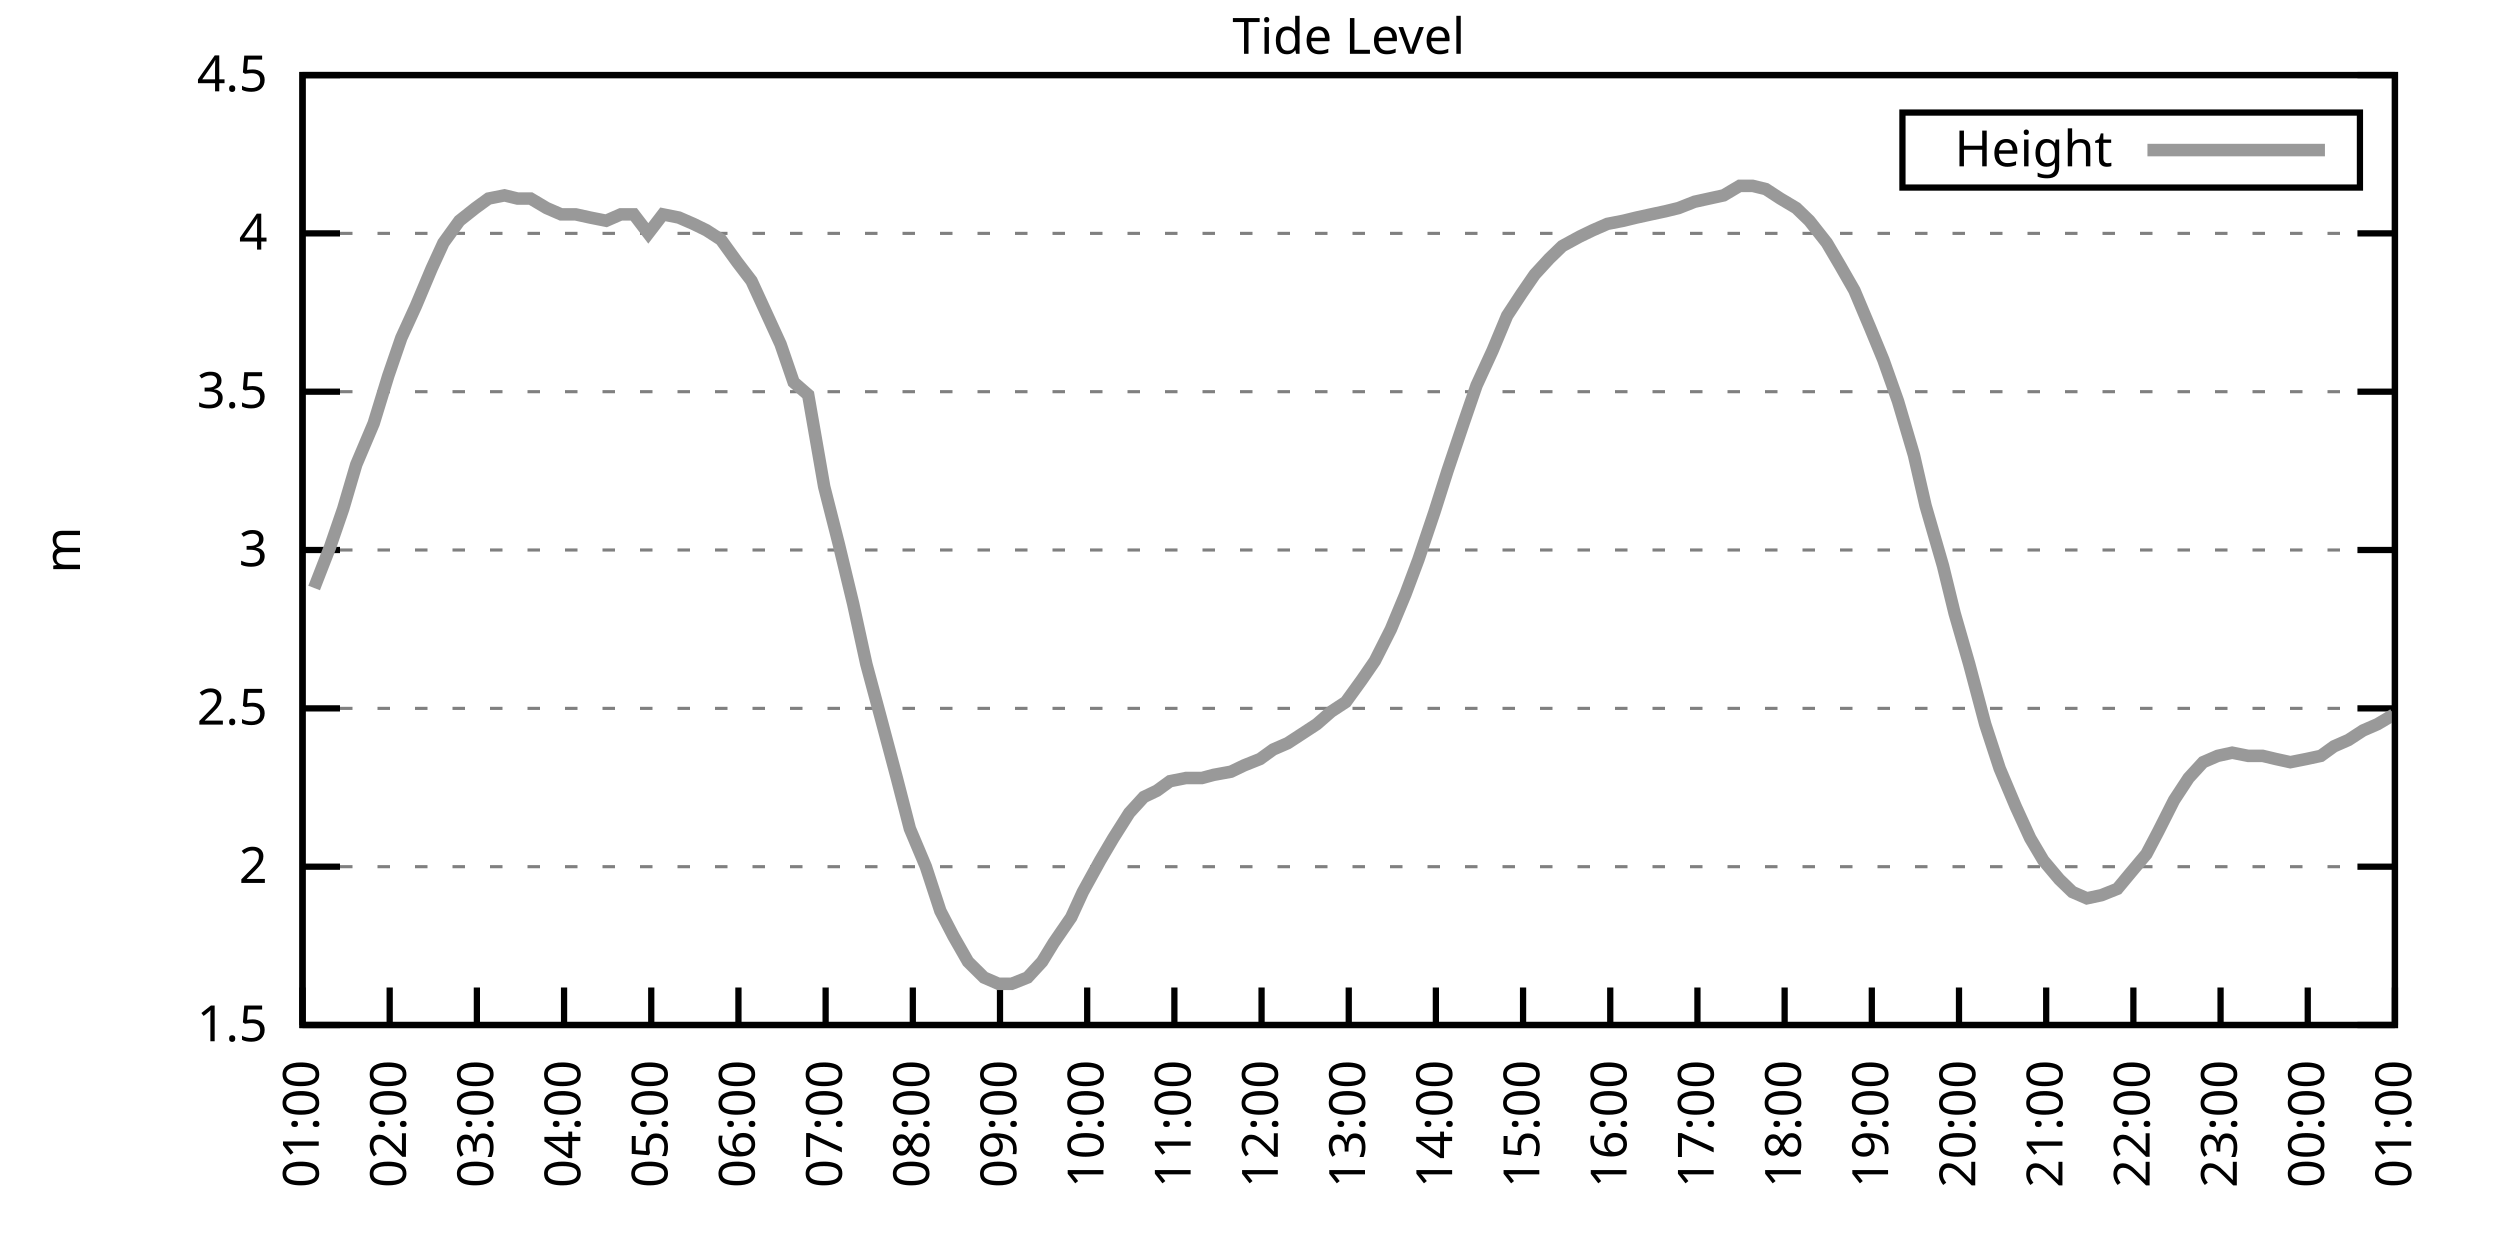
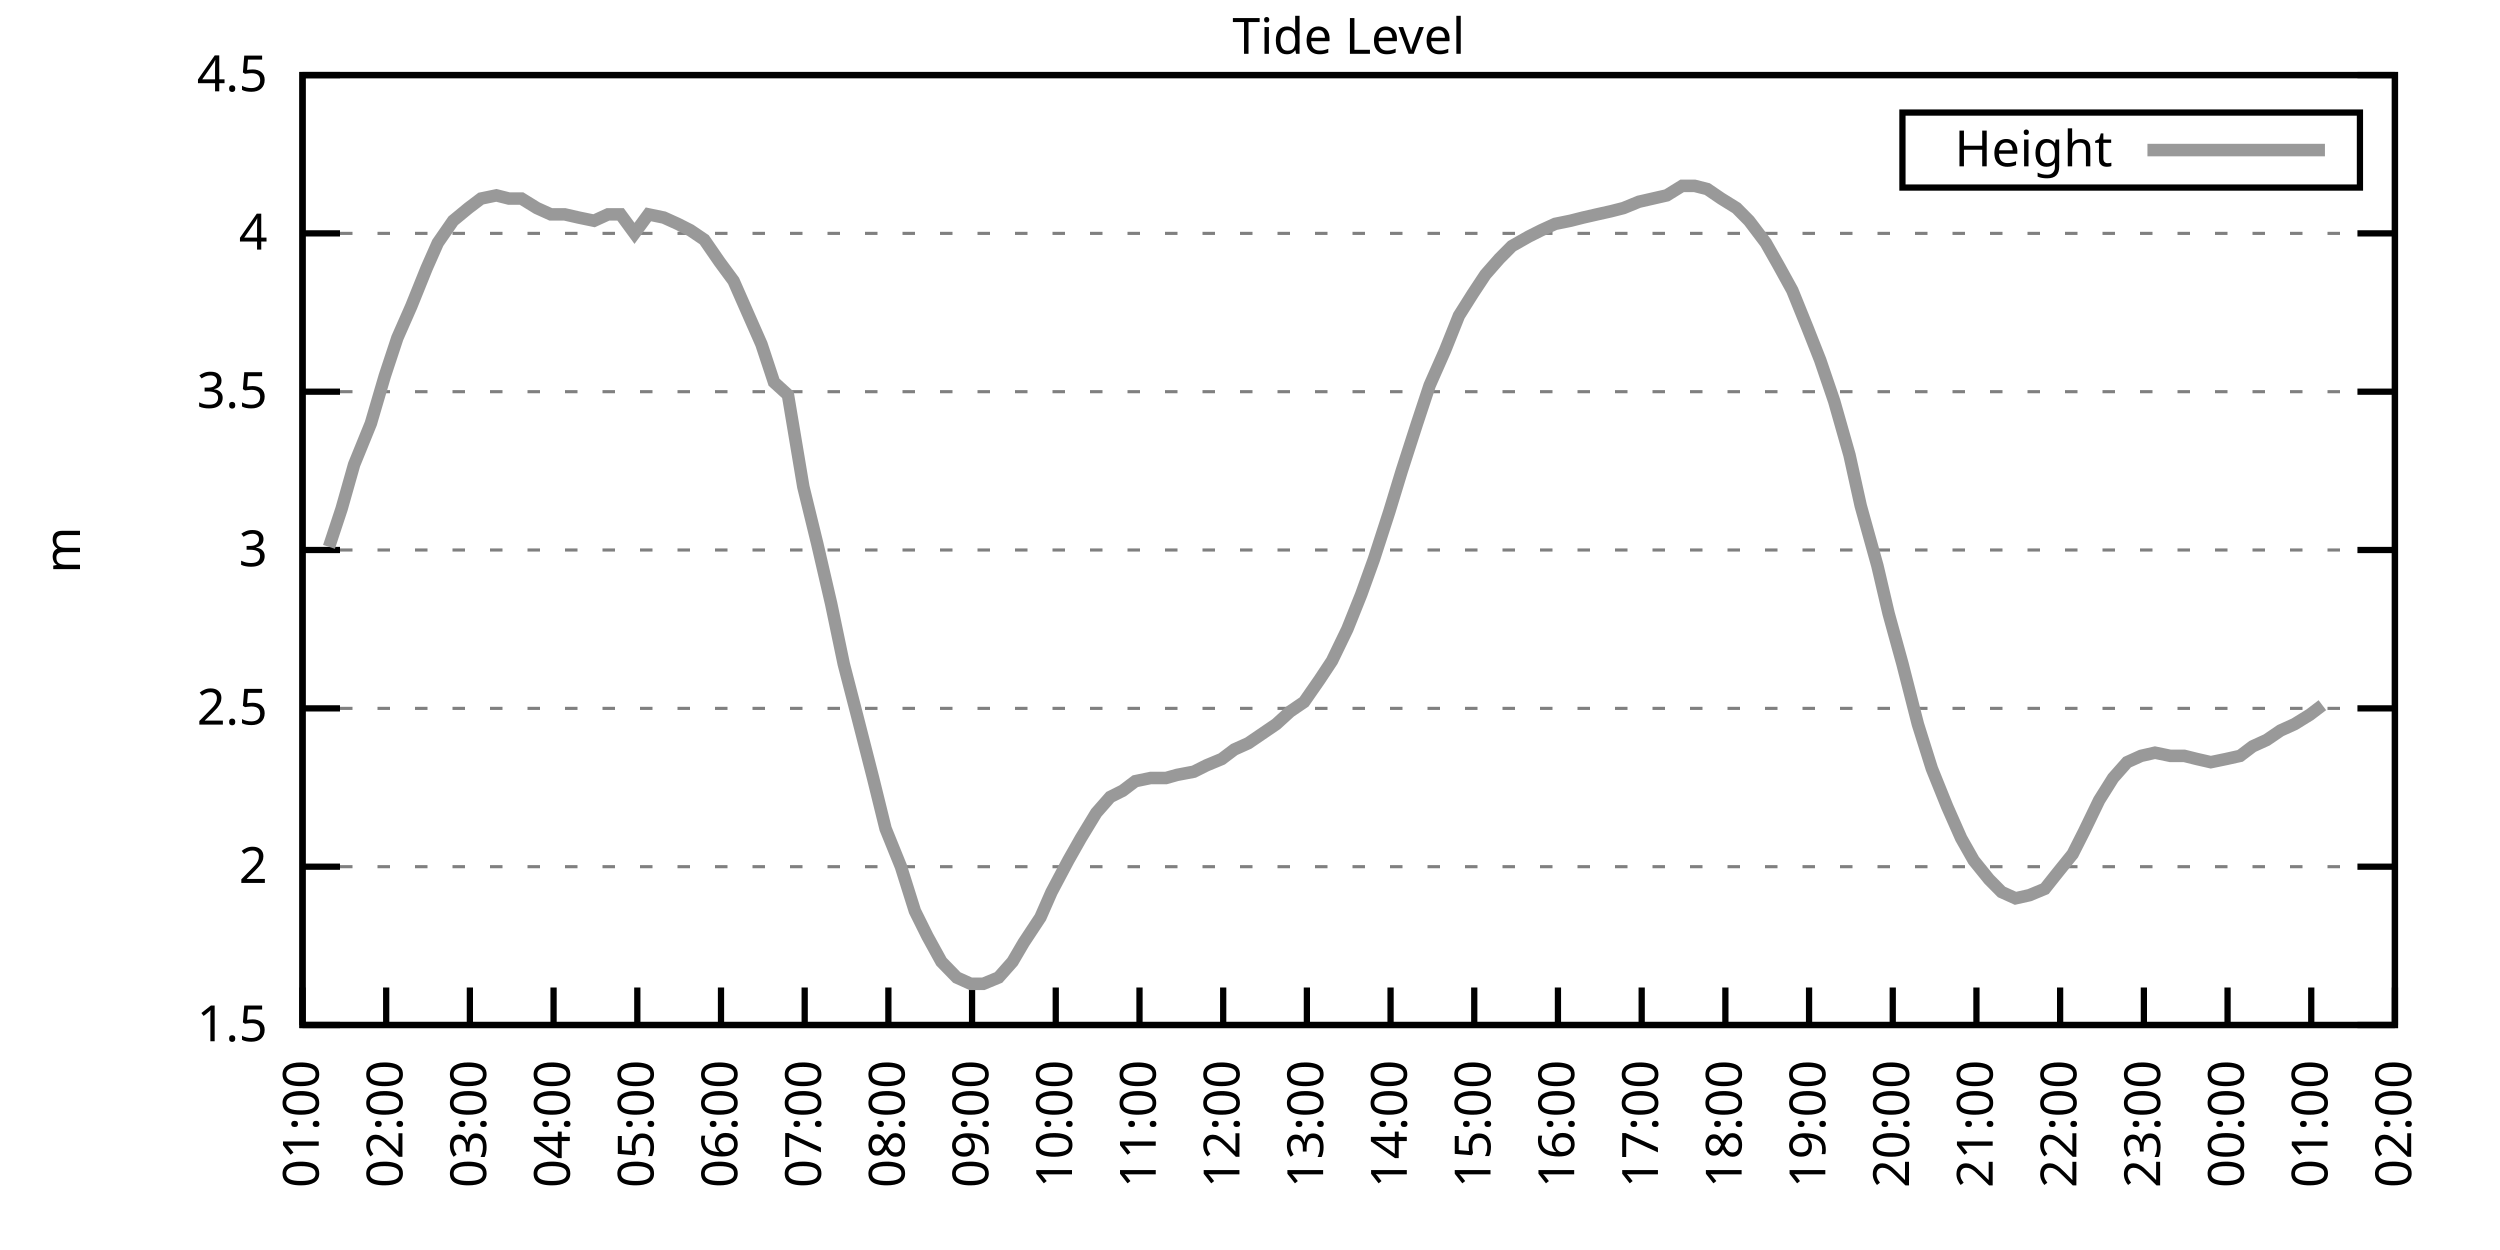
<svg xmlns="http://www.w3.org/2000/svg" xmlns:xlink="http://www.w3.org/1999/xlink" width="400" height="200" viewBox="0 0 400 200">
  <g id="gnuplot_canvas">
    <rect x="0" y="0" width="400" height="200" fill="none" />
    <defs>
      <circle id="gpDot" r="0.5" stroke-width="0.5" stroke="currentColor" />
      <path id="gpPt0" stroke-width="0.333" stroke="currentColor" d="M-1,0 h2 M0,-1 v2" />
      <path id="gpPt1" stroke-width="0.333" stroke="currentColor" d="M-1,-1 L1,1 M1,-1 L-1,1" />
      <path id="gpPt2" stroke-width="0.333" stroke="currentColor" d="M-1,0 L1,0 M0,-1 L0,1 M-1,-1 L1,1 M-1,1 L1,-1" />
      <rect id="gpPt3" stroke-width="0.333" stroke="currentColor" x="-1" y="-1" width="2" height="2" />
      <rect id="gpPt4" stroke-width="0.333" stroke="currentColor" fill="currentColor" x="-1" y="-1" width="2" height="2" />
      <circle id="gpPt5" stroke-width="0.333" stroke="currentColor" cx="0" cy="0" r="1" />
      <use xlink:href="#gpPt5" id="gpPt6" fill="currentColor" stroke="none" />
      <path id="gpPt7" stroke-width="0.333" stroke="currentColor" d="M0,-1.33 L-1.33,0.67 L1.33,0.67 z" />
      <use xlink:href="#gpPt7" id="gpPt8" fill="currentColor" stroke="none" />
      <use xlink:href="#gpPt7" id="gpPt9" stroke="currentColor" transform="rotate(180)" />
      <use xlink:href="#gpPt9" id="gpPt10" fill="currentColor" stroke="none" />
      <use xlink:href="#gpPt3" id="gpPt11" stroke="currentColor" transform="rotate(45)" />
      <use xlink:href="#gpPt11" id="gpPt12" fill="currentColor" stroke="none" />
      <path id="gpPt13" stroke-width="0.333" stroke="currentColor" d="M0,1.330 L1.265,0.411 L0.782,-1.067 L-0.782,-1.076 L-1.265,0.411 z" />
      <use xlink:href="#gpPt13" id="gpPt14" fill="currentColor" stroke="none" />
      <filter id="textbox" filterUnits="objectBoundingBox" x="0" y="0" height="1" width="1">
        <feFlood flood-color="white" flood-opacity="1" result="bgnd" />
        <feComposite in="SourceGraphic" in2="bgnd" operator="atop" />
      </filter>
      <filter id="greybox" filterUnits="objectBoundingBox" x="0" y="0" height="1" width="1">
        <feFlood flood-color="lightgrey" flood-opacity="1" result="grey" />
        <feComposite in="SourceGraphic" in2="grey" operator="atop" />
      </filter>
    </defs>
    <g fill="none" color="white" stroke="currentColor" stroke-width="1.00" stroke-linecap="butt" stroke-linejoin="miter">
</g>
    <g fill="none" color="black" stroke="currentColor" stroke-width="1.00" stroke-linecap="butt" stroke-linejoin="miter">
      <g stroke="none" shape-rendering="crispEdges">
        <polygon fill="rgb(255, 255, 255)" points="48.40,164.00 383.18,164.00 383.18,12.02 48.40,12.02 " />
      </g>
    </g>
    <g fill="none" color="black" stroke="currentColor" stroke-width="1.00" stroke-linecap="butt" stroke-linejoin="miter">
</g>
    <g fill="none" color="black" stroke="black" stroke-width="0.50" stroke-linecap="butt" stroke-linejoin="miter">
</g>
    <g fill="none" color="gray" stroke="currentColor" stroke-width="0.50" stroke-linecap="butt" stroke-linejoin="miter">
      <path stroke="gray" stroke-dasharray="2,4" class="gridline" d="M48.40,164.00 L383.19,164.00  " />
    </g>
    <g fill="none" color="gray" stroke="gray" stroke-width="1.00" stroke-linecap="butt" stroke-linejoin="miter">
</g>
    <g fill="none" color="black" stroke="currentColor" stroke-width="1.00" stroke-linecap="butt" stroke-linejoin="miter">
      <path stroke="black" d="M48.40,164.00 L54.40,164.00 M383.19,164.00 L377.19,164.00  " />
      <g transform="translate(42.80,166.60)" stroke="none" fill="black" font-family="Sans" font-size="8.00" text-anchor="end">
        <text>
          <tspan font-family="Sans"> 1.5</tspan>
        </text>
      </g>
    </g>
    <g fill="none" color="black" stroke="currentColor" stroke-width="1.00" stroke-linecap="butt" stroke-linejoin="miter">
</g>
    <g fill="none" color="black" stroke="black" stroke-width="0.50" stroke-linecap="butt" stroke-linejoin="miter">
</g>
    <g fill="none" color="gray" stroke="currentColor" stroke-width="0.50" stroke-linecap="butt" stroke-linejoin="miter">
      <path stroke="gray" stroke-dasharray="2,4" class="gridline" d="M48.40,138.67 L383.19,138.67  " />
    </g>
    <g fill="none" color="gray" stroke="gray" stroke-width="1.00" stroke-linecap="butt" stroke-linejoin="miter">
</g>
    <g fill="none" color="black" stroke="currentColor" stroke-width="1.00" stroke-linecap="butt" stroke-linejoin="miter">
      <path stroke="black" d="M48.40,138.67 L54.40,138.67 M383.19,138.67 L377.19,138.67  " />
      <g transform="translate(42.80,141.27)" stroke="none" fill="black" font-family="Sans" font-size="8.00" text-anchor="end">
        <text>
          <tspan font-family="Sans"> 2</tspan>
        </text>
      </g>
    </g>
    <g fill="none" color="black" stroke="currentColor" stroke-width="1.00" stroke-linecap="butt" stroke-linejoin="miter">
</g>
    <g fill="none" color="black" stroke="black" stroke-width="0.50" stroke-linecap="butt" stroke-linejoin="miter">
</g>
    <g fill="none" color="gray" stroke="currentColor" stroke-width="0.50" stroke-linecap="butt" stroke-linejoin="miter">
      <path stroke="gray" stroke-dasharray="2,4" class="gridline" d="M48.40,113.34 L383.19,113.34  " />
    </g>
    <g fill="none" color="gray" stroke="gray" stroke-width="1.00" stroke-linecap="butt" stroke-linejoin="miter">
</g>
    <g fill="none" color="black" stroke="currentColor" stroke-width="1.00" stroke-linecap="butt" stroke-linejoin="miter">
      <path stroke="black" d="M48.40,113.34 L54.40,113.34 M383.19,113.34 L377.19,113.34  " />
      <g transform="translate(42.80,115.94)" stroke="none" fill="black" font-family="Sans" font-size="8.00" text-anchor="end">
        <text>
          <tspan font-family="Sans"> 2.5</tspan>
        </text>
      </g>
    </g>
    <g fill="none" color="black" stroke="currentColor" stroke-width="1.00" stroke-linecap="butt" stroke-linejoin="miter">
</g>
    <g fill="none" color="black" stroke="black" stroke-width="0.50" stroke-linecap="butt" stroke-linejoin="miter">
</g>
    <g fill="none" color="gray" stroke="currentColor" stroke-width="0.50" stroke-linecap="butt" stroke-linejoin="miter">
      <path stroke="gray" stroke-dasharray="2,4" class="gridline" d="M48.40,88.00 L383.19,88.00  " />
    </g>
    <g fill="none" color="gray" stroke="gray" stroke-width="1.00" stroke-linecap="butt" stroke-linejoin="miter">
</g>
    <g fill="none" color="black" stroke="currentColor" stroke-width="1.00" stroke-linecap="butt" stroke-linejoin="miter">
      <path stroke="black" d="M48.40,88.00 L54.40,88.00 M383.19,88.00 L377.19,88.00  " />
      <g transform="translate(42.80,90.60)" stroke="none" fill="black" font-family="Sans" font-size="8.00" text-anchor="end">
        <text>
          <tspan font-family="Sans"> 3</tspan>
        </text>
      </g>
    </g>
    <g fill="none" color="black" stroke="currentColor" stroke-width="1.00" stroke-linecap="butt" stroke-linejoin="miter">
</g>
    <g fill="none" color="black" stroke="black" stroke-width="0.50" stroke-linecap="butt" stroke-linejoin="miter">
</g>
    <g fill="none" color="gray" stroke="currentColor" stroke-width="0.50" stroke-linecap="butt" stroke-linejoin="miter">
      <path stroke="gray" stroke-dasharray="2,4" class="gridline" d="M48.40,62.67 L383.19,62.67  " />
    </g>
    <g fill="none" color="gray" stroke="gray" stroke-width="1.00" stroke-linecap="butt" stroke-linejoin="miter">
</g>
    <g fill="none" color="black" stroke="currentColor" stroke-width="1.00" stroke-linecap="butt" stroke-linejoin="miter">
      <path stroke="black" d="M48.40,62.67 L54.40,62.67 M383.19,62.67 L377.19,62.67  " />
      <g transform="translate(42.80,65.27)" stroke="none" fill="black" font-family="Sans" font-size="8.00" text-anchor="end">
        <text>
          <tspan font-family="Sans"> 3.5</tspan>
        </text>
      </g>
    </g>
    <g fill="none" color="black" stroke="currentColor" stroke-width="1.00" stroke-linecap="butt" stroke-linejoin="miter">
</g>
    <g fill="none" color="black" stroke="black" stroke-width="0.50" stroke-linecap="butt" stroke-linejoin="miter">
</g>
    <g fill="none" color="gray" stroke="currentColor" stroke-width="0.50" stroke-linecap="butt" stroke-linejoin="miter">
      <path stroke="gray" stroke-dasharray="2,4" class="gridline" d="M48.40,37.34 L383.19,37.34  " />
    </g>
    <g fill="none" color="gray" stroke="gray" stroke-width="1.00" stroke-linecap="butt" stroke-linejoin="miter">
</g>
    <g fill="none" color="black" stroke="currentColor" stroke-width="1.00" stroke-linecap="butt" stroke-linejoin="miter">
      <path stroke="black" d="M48.40,37.34 L54.40,37.34 M383.19,37.34 L377.19,37.34  " />
      <g transform="translate(42.80,39.94)" stroke="none" fill="black" font-family="Sans" font-size="8.00" text-anchor="end">
        <text>
          <tspan font-family="Sans"> 4</tspan>
        </text>
      </g>
    </g>
    <g fill="none" color="black" stroke="currentColor" stroke-width="1.00" stroke-linecap="butt" stroke-linejoin="miter">
</g>
    <g fill="none" color="black" stroke="black" stroke-width="0.50" stroke-linecap="butt" stroke-linejoin="miter">
</g>
    <g fill="none" color="gray" stroke="currentColor" stroke-width="0.50" stroke-linecap="butt" stroke-linejoin="miter">
      <path stroke="gray" stroke-dasharray="2,4" class="gridline" d="M48.40,12.01 L383.19,12.01  " />
    </g>
    <g fill="none" color="gray" stroke="gray" stroke-width="1.00" stroke-linecap="butt" stroke-linejoin="miter">
</g>
    <g fill="none" color="black" stroke="currentColor" stroke-width="1.00" stroke-linecap="butt" stroke-linejoin="miter">
      <path stroke="black" d="M48.40,12.01 L54.40,12.01 M383.19,12.01 L377.19,12.01  " />
      <g transform="translate(42.80,14.61)" stroke="none" fill="black" font-family="Sans" font-size="8.00" text-anchor="end">
        <text>
          <tspan font-family="Sans"> 4.5</tspan>
        </text>
      </g>
    </g>
    <g fill="none" color="black" stroke="currentColor" stroke-width="1.00" stroke-linecap="butt" stroke-linejoin="miter">
      <path stroke="black" d="M48.40,164.00 L48.40,158.00  " />
      <g transform="translate(51.00,169.60) rotate(270.00)" stroke="none" fill="black" font-family="Sans" font-size="8.00" text-anchor="end">
        <text>
          <tspan font-family="Sans">01:00</tspan>
        </text>
      </g>
    </g>
    <g fill="none" color="black" stroke="currentColor" stroke-width="1.00" stroke-linecap="butt" stroke-linejoin="miter">
-       <path stroke="black" d="M62.35,164.00 L62.35,158.00  " />
-       <g transform="translate(64.95,169.60) rotate(270.00)" stroke="none" fill="black" font-family="Sans" font-size="8.00" text-anchor="end">
+       <path stroke="black" d="M61.79,164.00 L61.79,158.00  " />
+       <g transform="translate(64.39,169.60) rotate(270.00)" stroke="none" fill="black" font-family="Sans" font-size="8.00" text-anchor="end">
        <text>
          <tspan font-family="Sans">02:00</tspan>
        </text>
      </g>
    </g>
    <g fill="none" color="black" stroke="currentColor" stroke-width="1.00" stroke-linecap="butt" stroke-linejoin="miter">
-       <path stroke="black" d="M76.30,164.00 L76.30,158.00  " />
-       <g transform="translate(78.90,169.60) rotate(270.00)" stroke="none" fill="black" font-family="Sans" font-size="8.00" text-anchor="end">
+       <path stroke="black" d="M75.18,164.00 L75.18,158.00  " />
+       <g transform="translate(77.78,169.60) rotate(270.00)" stroke="none" fill="black" font-family="Sans" font-size="8.00" text-anchor="end">
        <text>
          <tspan font-family="Sans">03:00</tspan>
        </text>
      </g>
    </g>
    <g fill="none" color="black" stroke="currentColor" stroke-width="1.00" stroke-linecap="butt" stroke-linejoin="miter">
-       <path stroke="black" d="M90.25,164.00 L90.25,158.00  " />
-       <g transform="translate(92.85,169.60) rotate(270.00)" stroke="none" fill="black" font-family="Sans" font-size="8.00" text-anchor="end">
+       <path stroke="black" d="M88.57,164.00 L88.57,158.00  " />
+       <g transform="translate(91.17,169.60) rotate(270.00)" stroke="none" fill="black" font-family="Sans" font-size="8.00" text-anchor="end">
        <text>
          <tspan font-family="Sans">04:00</tspan>
        </text>
      </g>
    </g>
    <g fill="none" color="black" stroke="currentColor" stroke-width="1.00" stroke-linecap="butt" stroke-linejoin="miter">
-       <path stroke="black" d="M104.20,164.00 L104.20,158.00  " />
-       <g transform="translate(106.80,169.60) rotate(270.00)" stroke="none" fill="black" font-family="Sans" font-size="8.00" text-anchor="end">
+       <path stroke="black" d="M101.97,164.00 L101.97,158.00  " />
+       <g transform="translate(104.57,169.60) rotate(270.00)" stroke="none" fill="black" font-family="Sans" font-size="8.00" text-anchor="end">
        <text>
          <tspan font-family="Sans">05:00</tspan>
        </text>
      </g>
    </g>
    <g fill="none" color="black" stroke="currentColor" stroke-width="1.00" stroke-linecap="butt" stroke-linejoin="miter">
-       <path stroke="black" d="M118.15,164.00 L118.15,158.00  " />
-       <g transform="translate(120.75,169.60) rotate(270.00)" stroke="none" fill="black" font-family="Sans" font-size="8.00" text-anchor="end">
+       <path stroke="black" d="M115.36,164.00 L115.36,158.00  " />
+       <g transform="translate(117.96,169.60) rotate(270.00)" stroke="none" fill="black" font-family="Sans" font-size="8.00" text-anchor="end">
        <text>
          <tspan font-family="Sans">06:00</tspan>
        </text>
      </g>
    </g>
    <g fill="none" color="black" stroke="currentColor" stroke-width="1.00" stroke-linecap="butt" stroke-linejoin="miter">
-       <path stroke="black" d="M132.10,164.00 L132.10,158.00  " />
-       <g transform="translate(134.70,169.60) rotate(270.00)" stroke="none" fill="black" font-family="Sans" font-size="8.00" text-anchor="end">
+       <path stroke="black" d="M128.75,164.00 L128.75,158.00  " />
+       <g transform="translate(131.35,169.60) rotate(270.00)" stroke="none" fill="black" font-family="Sans" font-size="8.00" text-anchor="end">
        <text>
          <tspan font-family="Sans">07:00</tspan>
        </text>
      </g>
    </g>
    <g fill="none" color="black" stroke="currentColor" stroke-width="1.00" stroke-linecap="butt" stroke-linejoin="miter">
-       <path stroke="black" d="M146.05,164.00 L146.05,158.00  " />
-       <g transform="translate(148.65,169.60) rotate(270.00)" stroke="none" fill="black" font-family="Sans" font-size="8.00" text-anchor="end">
+       <path stroke="black" d="M142.14,164.00 L142.14,158.00  " />
+       <g transform="translate(144.74,169.60) rotate(270.00)" stroke="none" fill="black" font-family="Sans" font-size="8.00" text-anchor="end">
        <text>
          <tspan font-family="Sans">08:00</tspan>
        </text>
      </g>
    </g>
    <g fill="none" color="black" stroke="currentColor" stroke-width="1.00" stroke-linecap="butt" stroke-linejoin="miter">
-       <path stroke="black" d="M160.00,164.00 L160.00,158.00  " />
-       <g transform="translate(162.60,169.60) rotate(270.00)" stroke="none" fill="black" font-family="Sans" font-size="8.00" text-anchor="end">
+       <path stroke="black" d="M155.53,164.00 L155.53,158.00  " />
+       <g transform="translate(158.13,169.60) rotate(270.00)" stroke="none" fill="black" font-family="Sans" font-size="8.00" text-anchor="end">
        <text>
          <tspan font-family="Sans">09:00</tspan>
        </text>
      </g>
    </g>
    <g fill="none" color="black" stroke="currentColor" stroke-width="1.00" stroke-linecap="butt" stroke-linejoin="miter">
-       <path stroke="black" d="M173.95,164.00 L173.95,158.00  " />
-       <g transform="translate(176.55,169.60) rotate(270.00)" stroke="none" fill="black" font-family="Sans" font-size="8.00" text-anchor="end">
+       <path stroke="black" d="M168.92,164.00 L168.92,158.00  " />
+       <g transform="translate(171.52,169.60) rotate(270.00)" stroke="none" fill="black" font-family="Sans" font-size="8.00" text-anchor="end">
        <text>
          <tspan font-family="Sans">10:00</tspan>
        </text>
      </g>
    </g>
    <g fill="none" color="black" stroke="currentColor" stroke-width="1.00" stroke-linecap="butt" stroke-linejoin="miter">
-       <path stroke="black" d="M187.90,164.00 L187.90,158.00  " />
-       <g transform="translate(190.50,169.60) rotate(270.00)" stroke="none" fill="black" font-family="Sans" font-size="8.00" text-anchor="end">
+       <path stroke="black" d="M182.32,164.00 L182.32,158.00  " />
+       <g transform="translate(184.92,169.60) rotate(270.00)" stroke="none" fill="black" font-family="Sans" font-size="8.00" text-anchor="end">
        <text>
          <tspan font-family="Sans">11:00</tspan>
        </text>
      </g>
    </g>
    <g fill="none" color="black" stroke="currentColor" stroke-width="1.00" stroke-linecap="butt" stroke-linejoin="miter">
-       <path stroke="black" d="M201.85,164.00 L201.85,158.00  " />
-       <g transform="translate(204.45,169.60) rotate(270.00)" stroke="none" fill="black" font-family="Sans" font-size="8.00" text-anchor="end">
+       <path stroke="black" d="M195.71,164.00 L195.71,158.00  " />
+       <g transform="translate(198.31,169.60) rotate(270.00)" stroke="none" fill="black" font-family="Sans" font-size="8.00" text-anchor="end">
        <text>
          <tspan font-family="Sans">12:00</tspan>
        </text>
      </g>
    </g>
    <g fill="none" color="black" stroke="currentColor" stroke-width="1.00" stroke-linecap="butt" stroke-linejoin="miter">
-       <path stroke="black" d="M215.80,164.00 L215.80,158.00  " />
-       <g transform="translate(218.40,169.60) rotate(270.00)" stroke="none" fill="black" font-family="Sans" font-size="8.00" text-anchor="end">
+       <path stroke="black" d="M209.10,164.00 L209.10,158.00  " />
+       <g transform="translate(211.70,169.60) rotate(270.00)" stroke="none" fill="black" font-family="Sans" font-size="8.00" text-anchor="end">
        <text>
          <tspan font-family="Sans">13:00</tspan>
        </text>
      </g>
    </g>
    <g fill="none" color="black" stroke="currentColor" stroke-width="1.00" stroke-linecap="butt" stroke-linejoin="miter">
-       <path stroke="black" d="M229.74,164.00 L229.74,158.00  " />
-       <g transform="translate(232.34,169.60) rotate(270.00)" stroke="none" fill="black" font-family="Sans" font-size="8.00" text-anchor="end">
+       <path stroke="black" d="M222.49,164.00 L222.49,158.00  " />
+       <g transform="translate(225.09,169.60) rotate(270.00)" stroke="none" fill="black" font-family="Sans" font-size="8.00" text-anchor="end">
        <text>
          <tspan font-family="Sans">14:00</tspan>
        </text>
      </g>
    </g>
    <g fill="none" color="black" stroke="currentColor" stroke-width="1.00" stroke-linecap="butt" stroke-linejoin="miter">
-       <path stroke="black" d="M243.69,164.00 L243.69,158.00  " />
-       <g transform="translate(246.29,169.60) rotate(270.00)" stroke="none" fill="black" font-family="Sans" font-size="8.00" text-anchor="end">
+       <path stroke="black" d="M235.88,164.00 L235.88,158.00  " />
+       <g transform="translate(238.48,169.60) rotate(270.00)" stroke="none" fill="black" font-family="Sans" font-size="8.00" text-anchor="end">
        <text>
          <tspan font-family="Sans">15:00</tspan>
        </text>
      </g>
    </g>
    <g fill="none" color="black" stroke="currentColor" stroke-width="1.00" stroke-linecap="butt" stroke-linejoin="miter">
-       <path stroke="black" d="M257.64,164.00 L257.64,158.00  " />
-       <g transform="translate(260.24,169.60) rotate(270.00)" stroke="none" fill="black" font-family="Sans" font-size="8.00" text-anchor="end">
+       <path stroke="black" d="M249.27,164.00 L249.27,158.00  " />
+       <g transform="translate(251.87,169.60) rotate(270.00)" stroke="none" fill="black" font-family="Sans" font-size="8.00" text-anchor="end">
        <text>
          <tspan font-family="Sans">16:00</tspan>
        </text>
      </g>
    </g>
    <g fill="none" color="black" stroke="currentColor" stroke-width="1.00" stroke-linecap="butt" stroke-linejoin="miter">
-       <path stroke="black" d="M271.59,164.00 L271.59,158.00  " />
-       <g transform="translate(274.19,169.60) rotate(270.00)" stroke="none" fill="black" font-family="Sans" font-size="8.00" text-anchor="end">
+       <path stroke="black" d="M262.67,164.00 L262.67,158.00  " />
+       <g transform="translate(265.27,169.60) rotate(270.00)" stroke="none" fill="black" font-family="Sans" font-size="8.00" text-anchor="end">
        <text>
          <tspan font-family="Sans">17:00</tspan>
        </text>
      </g>
    </g>
    <g fill="none" color="black" stroke="currentColor" stroke-width="1.00" stroke-linecap="butt" stroke-linejoin="miter">
-       <path stroke="black" d="M285.54,164.00 L285.54,158.00  " />
-       <g transform="translate(288.14,169.60) rotate(270.00)" stroke="none" fill="black" font-family="Sans" font-size="8.00" text-anchor="end">
+       <path stroke="black" d="M276.06,164.00 L276.06,158.00  " />
+       <g transform="translate(278.66,169.60) rotate(270.00)" stroke="none" fill="black" font-family="Sans" font-size="8.00" text-anchor="end">
        <text>
          <tspan font-family="Sans">18:00</tspan>
        </text>
      </g>
    </g>
    <g fill="none" color="black" stroke="currentColor" stroke-width="1.00" stroke-linecap="butt" stroke-linejoin="miter">
-       <path stroke="black" d="M299.49,164.00 L299.49,158.00  " />
-       <g transform="translate(302.09,169.60) rotate(270.00)" stroke="none" fill="black" font-family="Sans" font-size="8.00" text-anchor="end">
+       <path stroke="black" d="M289.45,164.00 L289.45,158.00  " />
+       <g transform="translate(292.05,169.60) rotate(270.00)" stroke="none" fill="black" font-family="Sans" font-size="8.00" text-anchor="end">
        <text>
          <tspan font-family="Sans">19:00</tspan>
        </text>
      </g>
    </g>
    <g fill="none" color="black" stroke="currentColor" stroke-width="1.00" stroke-linecap="butt" stroke-linejoin="miter">
-       <path stroke="black" d="M313.44,164.00 L313.44,158.00  " />
-       <g transform="translate(316.04,169.60) rotate(270.00)" stroke="none" fill="black" font-family="Sans" font-size="8.00" text-anchor="end">
+       <path stroke="black" d="M302.84,164.00 L302.84,158.00  " />
+       <g transform="translate(305.44,169.60) rotate(270.00)" stroke="none" fill="black" font-family="Sans" font-size="8.00" text-anchor="end">
        <text>
          <tspan font-family="Sans">20:00</tspan>
        </text>
      </g>
    </g>
    <g fill="none" color="black" stroke="currentColor" stroke-width="1.00" stroke-linecap="butt" stroke-linejoin="miter">
-       <path stroke="black" d="M327.39,164.00 L327.39,158.00  " />
-       <g transform="translate(329.99,169.60) rotate(270.00)" stroke="none" fill="black" font-family="Sans" font-size="8.00" text-anchor="end">
+       <path stroke="black" d="M316.23,164.00 L316.23,158.00  " />
+       <g transform="translate(318.83,169.60) rotate(270.00)" stroke="none" fill="black" font-family="Sans" font-size="8.00" text-anchor="end">
        <text>
          <tspan font-family="Sans">21:00</tspan>
        </text>
      </g>
    </g>
    <g fill="none" color="black" stroke="currentColor" stroke-width="1.00" stroke-linecap="butt" stroke-linejoin="miter">
-       <path stroke="black" d="M341.34,164.00 L341.34,158.00  " />
-       <g transform="translate(343.94,169.60) rotate(270.00)" stroke="none" fill="black" font-family="Sans" font-size="8.00" text-anchor="end">
+       <path stroke="black" d="M329.62,164.00 L329.62,158.00  " />
+       <g transform="translate(332.22,169.60) rotate(270.00)" stroke="none" fill="black" font-family="Sans" font-size="8.00" text-anchor="end">
        <text>
          <tspan font-family="Sans">22:00</tspan>
        </text>
      </g>
    </g>
    <g fill="none" color="black" stroke="currentColor" stroke-width="1.00" stroke-linecap="butt" stroke-linejoin="miter">
-       <path stroke="black" d="M355.29,164.00 L355.29,158.00  " />
-       <g transform="translate(357.89,169.60) rotate(270.00)" stroke="none" fill="black" font-family="Sans" font-size="8.00" text-anchor="end">
+       <path stroke="black" d="M343.02,164.00 L343.02,158.00  " />
+       <g transform="translate(345.62,169.60) rotate(270.00)" stroke="none" fill="black" font-family="Sans" font-size="8.00" text-anchor="end">
        <text>
          <tspan font-family="Sans">23:00</tspan>
        </text>
      </g>
    </g>
    <g fill="none" color="black" stroke="currentColor" stroke-width="1.00" stroke-linecap="butt" stroke-linejoin="miter">
-       <path stroke="black" d="M369.24,164.00 L369.24,158.00  " />
-       <g transform="translate(371.84,169.60) rotate(270.00)" stroke="none" fill="black" font-family="Sans" font-size="8.00" text-anchor="end">
+       <path stroke="black" d="M356.41,164.00 L356.41,158.00  " />
+       <g transform="translate(359.01,169.60) rotate(270.00)" stroke="none" fill="black" font-family="Sans" font-size="8.00" text-anchor="end">
        <text>
          <tspan font-family="Sans">00:00</tspan>
+         </text>
+       </g>
+     </g>
+     <g fill="none" color="black" stroke="currentColor" stroke-width="1.00" stroke-linecap="butt" stroke-linejoin="miter">
+       <path stroke="black" d="M369.80,164.00 L369.80,158.00  " />
+       <g transform="translate(372.40,169.60) rotate(270.00)" stroke="none" fill="black" font-family="Sans" font-size="8.00" text-anchor="end">
+         <text>
+           <tspan font-family="Sans">01:00</tspan>
        </text>
      </g>
    </g>
    <g fill="none" color="black" stroke="currentColor" stroke-width="1.00" stroke-linecap="butt" stroke-linejoin="miter">
      <path stroke="black" d="M383.19,164.00 L383.19,158.00  " />
      <g transform="translate(385.79,169.60) rotate(270.00)" stroke="none" fill="black" font-family="Sans" font-size="8.00" text-anchor="end">
        <text>
-           <tspan font-family="Sans">01:00</tspan>
+           <tspan font-family="Sans">02:00</tspan>
        </text>
      </g>
    </g>
    <g fill="none" color="black" stroke="currentColor" stroke-width="1.00" stroke-linecap="butt" stroke-linejoin="miter">
</g>
    <g fill="none" color="black" stroke="currentColor" stroke-width="1.00" stroke-linecap="butt" stroke-linejoin="miter">
      <path stroke="black" d="M48.40,12.01 L48.40,164.00 L383.19,164.00 L383.19,12.01 L48.40,12.01 Z  " />
    </g>
    <g fill="none" color="black" stroke="currentColor" stroke-width="1.00" stroke-linecap="butt" stroke-linejoin="miter">
</g>
    <g fill="none" color="black" stroke="currentColor" stroke-width="1.00" stroke-linecap="butt" stroke-linejoin="miter">
      <path stroke="black" d="M304.39,30.01 L304.39,18.01 L377.59,18.01 L377.59,30.01 L304.39,30.01 Z  " />
    </g>
    <g id="Tide_level_plot_1">
      <g fill="none" color="white" stroke="black" stroke-width="2.00" stroke-linecap="butt" stroke-linejoin="miter">
</g>
      <g fill="none" color="black" stroke="currentColor" stroke-width="2.00" stroke-linecap="butt" stroke-linejoin="miter">
        <g transform="translate(337.99,26.61)" stroke="none" fill="black" font-family="Sans" font-size="8.00" text-anchor="end">
          <text>
            <tspan font-family="Sans">Height</tspan>
          </text>
        </g>
      </g>
      <g fill="none" color="black" stroke="currentColor" stroke-width="2.00" stroke-linecap="butt" stroke-linejoin="miter">
-         <path stroke="rgb(153, 153, 153)" d="M343.59,24.01 L371.99,24.01 M50.26,94.08 L52.82,87.50 L54.91,81.42 L57.00,74.33 L59.79,67.74 L62.12,60.14   L64.21,54.06 L66.53,48.99 L69.09,42.91 L70.95,38.86 L73.51,35.32 L76.07,33.29 L78.16,31.77 L80.72,31.26   L82.81,31.77 L84.90,31.77 L87.46,33.29 L89.78,34.30 L92.11,34.30 L94.43,34.81 L96.99,35.32 L99.32,34.30   L101.41,34.30 L103.73,37.34 L106.06,34.30 L108.62,34.81 L110.94,35.82 L113.03,36.84 L115.36,38.35 L117.92,41.90   L120.24,44.94 L122.57,50.01 L124.89,55.07 L126.98,61.15 L129.31,63.18 L131.87,77.87 L134.19,86.99 L136.51,96.62   L138.61,106.24 L140.93,114.86 L143.49,124.48 L145.58,132.59 L148.14,138.67 L150.46,145.76 L152.56,149.81 L154.88,153.87   L157.44,156.40 L159.76,157.41 L161.86,157.41 L164.41,156.40 L166.74,153.87 L168.60,150.83 L171.39,146.77 L173.25,142.72   L176.04,137.66 L178.13,134.11 L180.69,130.06 L183.01,127.52 L185.11,126.51 L187.20,124.99 L189.76,124.48 L192.31,124.48   L194.17,123.98 L196.96,123.47 L199.06,122.46 L201.61,121.44 L203.71,119.92 L206.03,118.91 L208.36,117.39 L210.68,115.87   L213.01,113.84 L215.33,112.32 L217.89,108.78 L219.98,105.74 L222.54,100.67 L224.86,95.10 L226.95,89.52 L229.51,81.93   L231.60,75.34 L234.16,67.74 L236.25,61.66 L238.81,56.09 L241.14,50.51 L243.46,46.97 L245.55,43.93 L247.88,41.39   L249.97,39.37 L252.76,37.85 L254.85,36.84 L257.18,35.82 L259.74,35.32 L261.83,34.81 L264.15,34.30 L266.48,33.80   L268.57,33.29 L271.13,32.28 L273.45,31.77 L275.78,31.26 L278.34,29.74 L280.43,29.74 L282.52,30.25 L284.85,31.77   L287.40,33.29 L289.50,35.32 L292.29,38.86 L294.38,42.41 L296.70,46.46 L299.26,52.54 L301.35,57.61 L303.68,64.19   L306.23,72.81 L308.09,80.91 L310.88,90.54 L312.74,98.14 L315.07,106.24 L317.63,115.87 L319.95,122.96 L322.51,129.04   L324.83,134.11 L326.93,137.66 L329.48,140.69 L331.58,142.72 L333.90,143.73 L336.23,143.23 L338.78,142.21 L340.88,139.68   L343.43,136.64 L345.29,133.10 L347.85,128.03 L350.18,124.48 L352.50,121.95 L354.83,120.94 L357.15,120.43 L359.71,120.94   L362.03,120.94 L364.13,121.44 L366.45,121.95 L369.01,121.44 L371.33,120.94 L373.43,119.42 L375.75,118.40 L378.08,116.88   L380.40,115.87 L382.96,114.35  " />
+         <path stroke="rgb(153, 153, 153)" d="M343.59,24.01 L371.99,24.01 M52.64,87.50 L54.65,81.42 L56.66,74.33 L59.34,67.74 L61.57,60.14 L63.58,54.06   L65.81,48.99 L68.26,42.91 L70.05,38.86 L72.50,35.32 L74.96,33.29 L76.97,31.77 L79.42,31.26 L81.43,31.77   L83.44,31.77 L85.90,33.29 L88.13,34.30 L90.36,34.30 L92.59,34.81 L95.05,35.32 L97.28,34.30 L99.29,34.30   L101.52,37.34 L103.75,34.30 L106.21,34.81 L108.44,35.82 L110.45,36.84 L112.68,38.35 L115.13,41.90 L117.37,44.94   L119.60,50.01 L121.83,55.07 L123.84,61.15 L126.07,63.18 L128.53,77.87 L130.76,86.99 L132.99,96.62 L135.00,106.24   L137.23,114.86 L139.69,124.48 L141.69,132.59 L144.15,138.67 L146.38,145.76 L148.39,149.81 L150.62,153.87 L153.08,156.40   L155.31,157.41 L157.32,157.41 L159.77,156.40 L162.01,153.87 L163.79,150.83 L166.47,146.77 L168.25,142.72 L170.93,137.66   L172.94,134.11 L175.40,130.06 L177.63,127.52 L179.64,126.51 L181.65,124.99 L184.10,124.48 L186.56,124.48 L188.34,123.98   L191.02,123.47 L193.03,122.46 L195.48,121.44 L197.49,119.92 L199.73,118.91 L201.96,117.39 L204.19,115.87 L206.42,113.84   L208.65,112.32 L211.11,108.78 L213.12,105.74 L215.57,100.67 L217.80,95.10 L219.81,89.52 L222.27,81.93 L224.28,75.34   L226.73,67.74 L228.74,61.66 L231.20,56.09 L233.43,50.51 L235.66,46.97 L237.67,43.93 L239.90,41.39 L241.91,39.37   L244.59,37.85 L246.60,36.84 L248.83,35.82 L251.28,35.32 L253.29,34.81 L255.52,34.30 L257.76,33.80 L259.76,33.29   L262.22,32.28 L264.45,31.77 L266.68,31.26 L269.14,29.74 L271.15,29.74 L273.16,30.25 L275.39,31.77 L277.84,33.29   L279.85,35.32 L282.53,38.86 L284.54,42.41 L286.77,46.46 L289.23,52.54 L291.23,57.61 L293.47,64.19 L295.92,72.81   L297.71,80.91 L300.39,90.54 L302.17,98.14 L304.40,106.24 L306.86,115.87 L309.09,122.96 L311.54,129.04 L313.78,134.11   L315.79,137.66 L318.24,140.69 L320.25,142.72 L322.48,143.73 L324.71,143.23 L327.17,142.21 L329.18,139.68 L331.63,136.64   L333.42,133.10 L335.87,128.03 L338.10,124.48 L340.34,121.95 L342.57,120.94 L344.80,120.43 L347.26,120.94 L349.49,120.94   L351.50,121.44 L353.73,121.95 L356.18,121.44 L358.42,120.94 L360.42,119.42 L362.66,118.40 L364.89,116.88 L367.12,115.87   L369.58,114.35 L371.58,112.83  " />
      </g>
    </g>
    <g fill="none" color="black" stroke="currentColor" stroke-width="2.00" stroke-linecap="butt" stroke-linejoin="miter">
</g>
    <g fill="none" color="black" stroke="black" stroke-width="1.00" stroke-linecap="butt" stroke-linejoin="miter">
</g>
    <g fill="none" color="black" stroke="currentColor" stroke-width="1.00" stroke-linecap="butt" stroke-linejoin="miter">
      <path stroke="black" d="M48.40,12.01 L48.40,164.00 L383.19,164.00 L383.19,12.01 L48.40,12.01 Z  " />
      <g transform="translate(12.80,88.01) rotate(270.00)" stroke="none" fill="black" font-family="Sans" font-size="8.00" text-anchor="middle">
        <text>
          <tspan font-family="Sans">m</tspan>
        </text>
      </g>
    </g>
    <g fill="none" color="black" stroke="currentColor" stroke-width="1.00" stroke-linecap="butt" stroke-linejoin="miter">
</g>
    <g fill="none" color="black" stroke="currentColor" stroke-width="1.00" stroke-linecap="butt" stroke-linejoin="miter">
      <g transform="translate(215.79,8.61)" stroke="none" fill="black" font-family="Sans" font-size="8.00" text-anchor="middle">
        <text>
          <tspan font-family="Sans">Tide Level</tspan>
        </text>
      </g>
    </g>
    <g fill="none" color="black" stroke="currentColor" stroke-width="1.00" stroke-linecap="butt" stroke-linejoin="miter">
</g>
  </g>
</svg>
